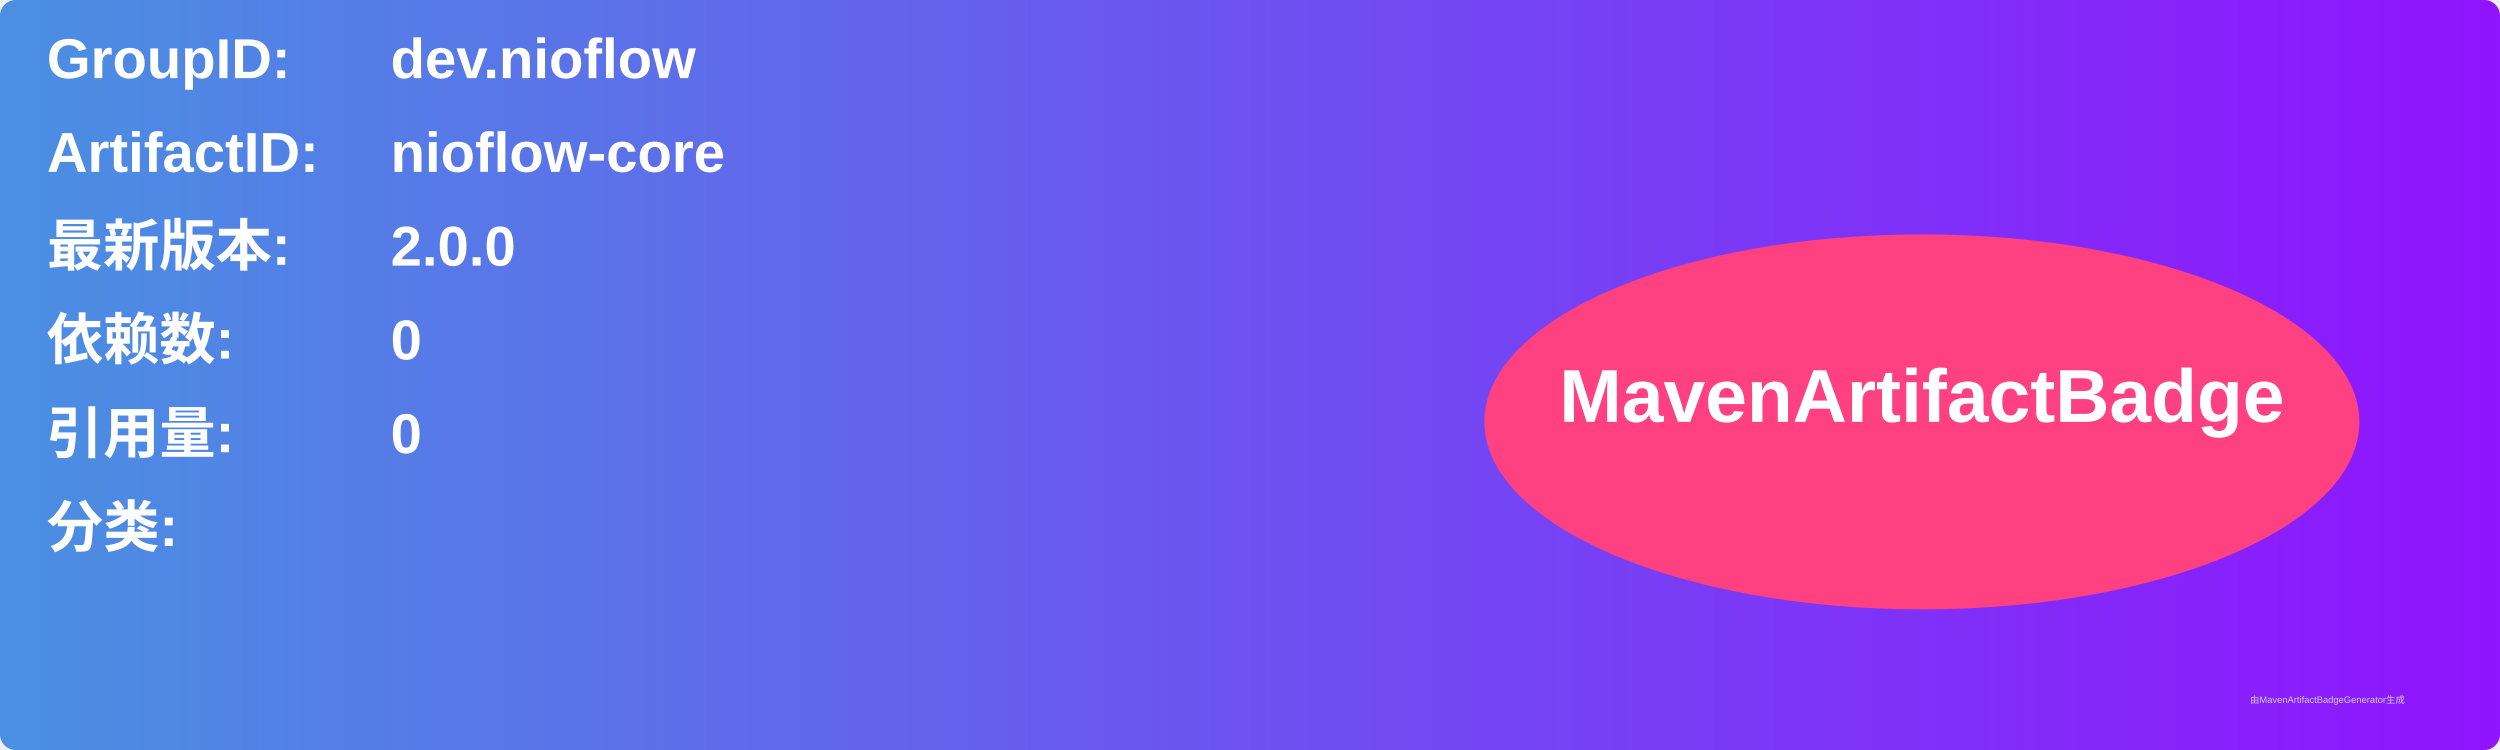
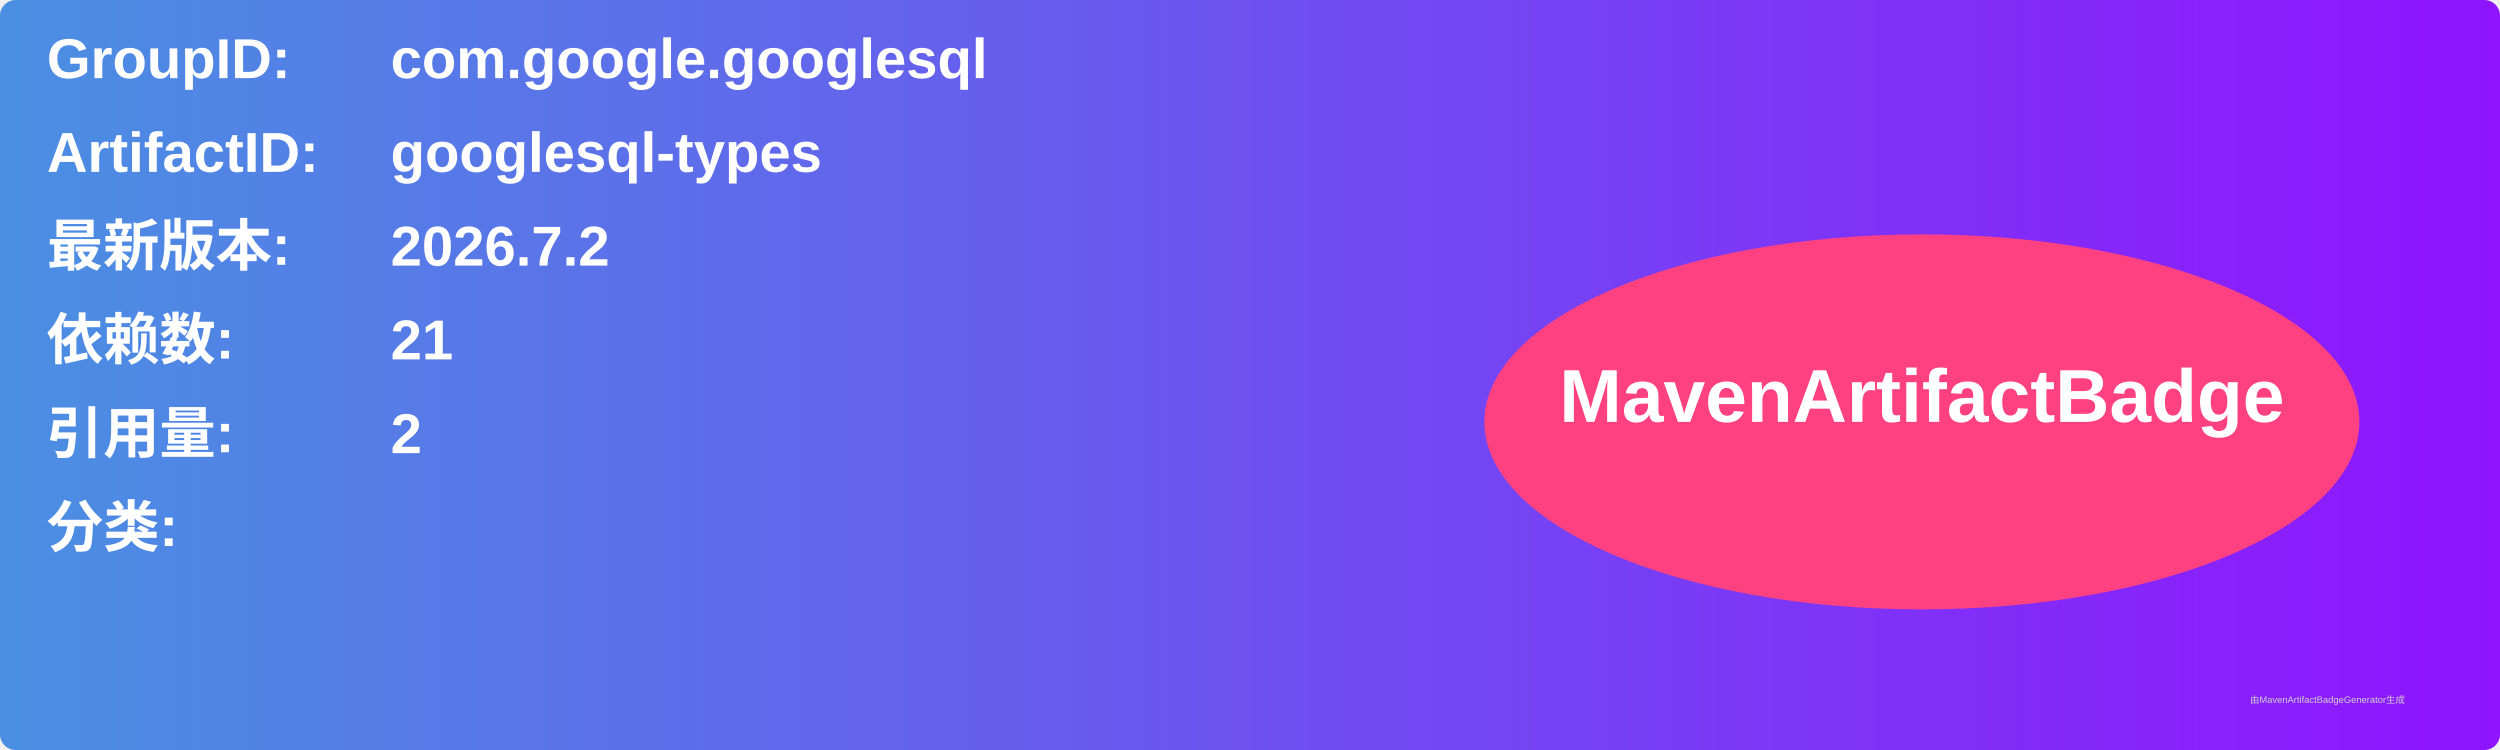
<svg xmlns="http://www.w3.org/2000/svg" width="800" height="240" viewBox="0 0 800 240">
  <linearGradient id="grad" x1="0%" y1="0%" x2="100%" y2="0%">
    <stop offset="0%" stop-color="#4a90e2" />
    <stop offset="100%" stop-color="#9013fe" />
  </linearGradient>
  <rect width="100%" height="100%" rx="5" ry="5" fill="url(#grad)" />
  <g transform="translate(15, 15)">
    <text x="0" y="10" font-family="Arial" font-size="18" fill="white" font-weight="bold" width="260">GroupID:</text>
-     <text x="110" y="10" font-family="Arial" font-size="18" fill="white" font-weight="bold" width="460">dev.nioflow</text>
+     <text x="110" y="10" font-family="Arial" font-size="18" fill="white" font-weight="bold" width="460">com.google.googlesql</text>
    <text x="0" y="40" font-family="Arial" font-size="18" fill="white" font-weight="bold" width="260">ArtifactID:</text>
-     <text x="110" y="40" font-family="Arial" font-size="18" fill="white" font-weight="bold" width="460">nioflow-core</text>
+     <text x="110" y="40" font-family="Arial" font-size="18" fill="white" font-weight="bold" width="460">googlesql-types</text>
    <text x="0" y="70" font-family="Arial" font-size="18" fill="white" font-weight="bold">最新版本:</text>
    <text x="110" y="70" font-family="Arial" font-size="18" fill="white" font-weight="bold">
-       <tspan font-weight="bold">2.0.0</tspan>
+       <tspan font-weight="bold">2026.7.2</tspan>
    </text>
    <text x="0" y="100" font-family="Arial" font-size="18" fill="white" font-weight="bold">依赖数: </text>
    <text x="110" y="100" font-family="Arial" font-size="18" fill="white">
-       <tspan font-weight="bold">0</tspan>
+       <tspan font-weight="bold">21</tspan>
    </text>
    <text x="0" y="130" font-family="Arial" font-size="18" fill="white" font-weight="bold">引用量: </text>
    <text x="110" y="130" font-family="Arial" font-size="18" fill="white">
-       <tspan font-weight="bold">0</tspan>
+       <tspan font-weight="bold">2</tspan>
    </text>
    <text x="0" y="160" font-family="Arial" font-size="18" fill="white" font-weight="bold">分类:</text>
    <text x="10" y="190" font-family="Arial" font-size="10" fill="white">
      <tspan font-weight="bold" />
    </text>
    <ellipse cx="600" cy="120" rx="140" ry="60" fill="#ff4081" />
    <text x="600" y="120" text-anchor="middle" font-family="Arial" font-size="24" fill="white" font-weight="bold">MavenArtifactBadge</text>
  </g>
  <text x="720" y="225" font-family="Arial" font-size="3" fill="#d0d0d0">由MavenArtifactBadgeGenerator生成</text>
</svg>
